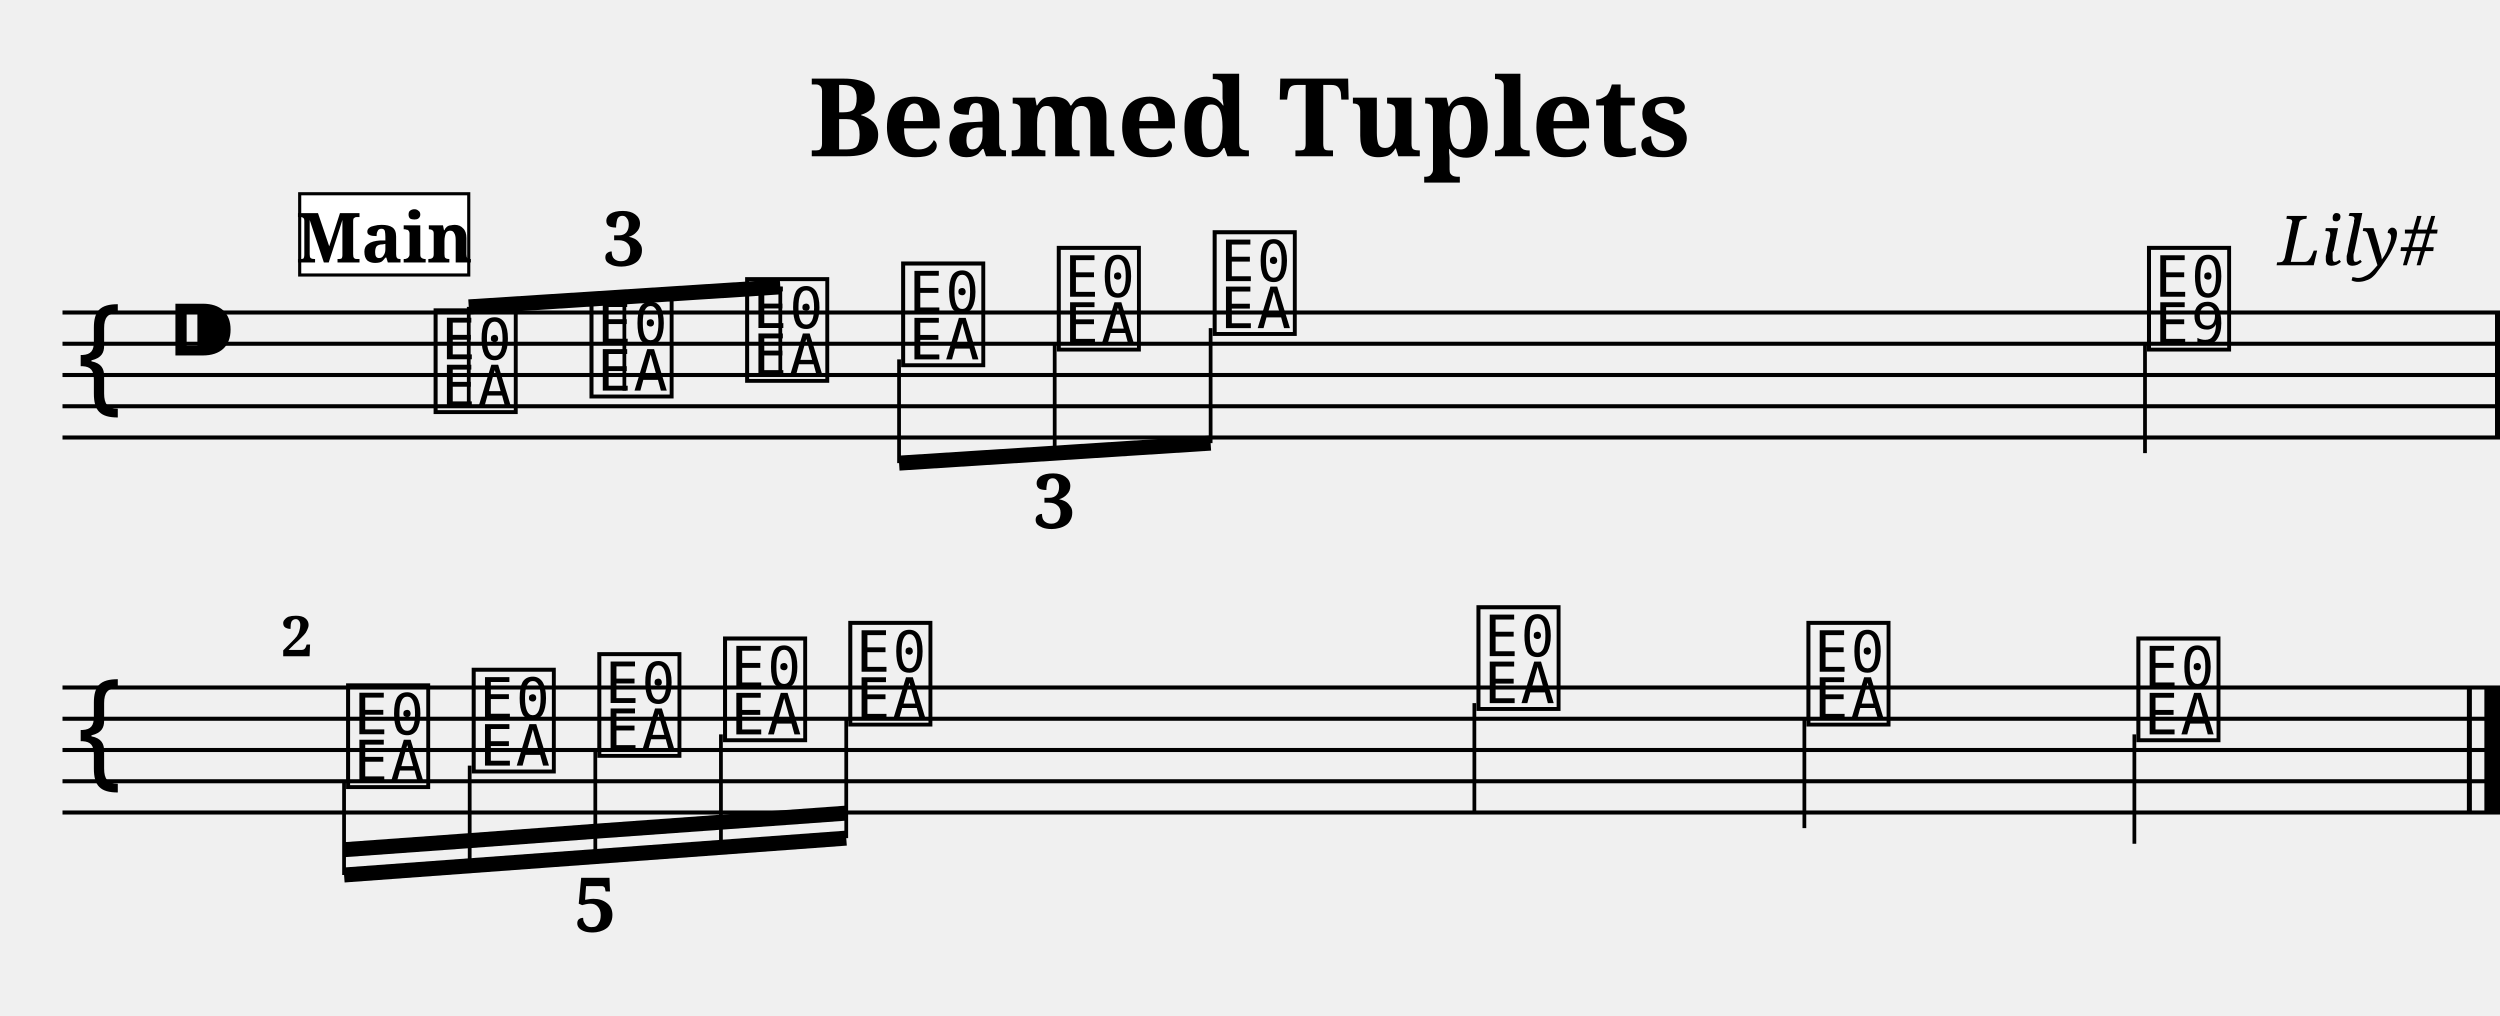
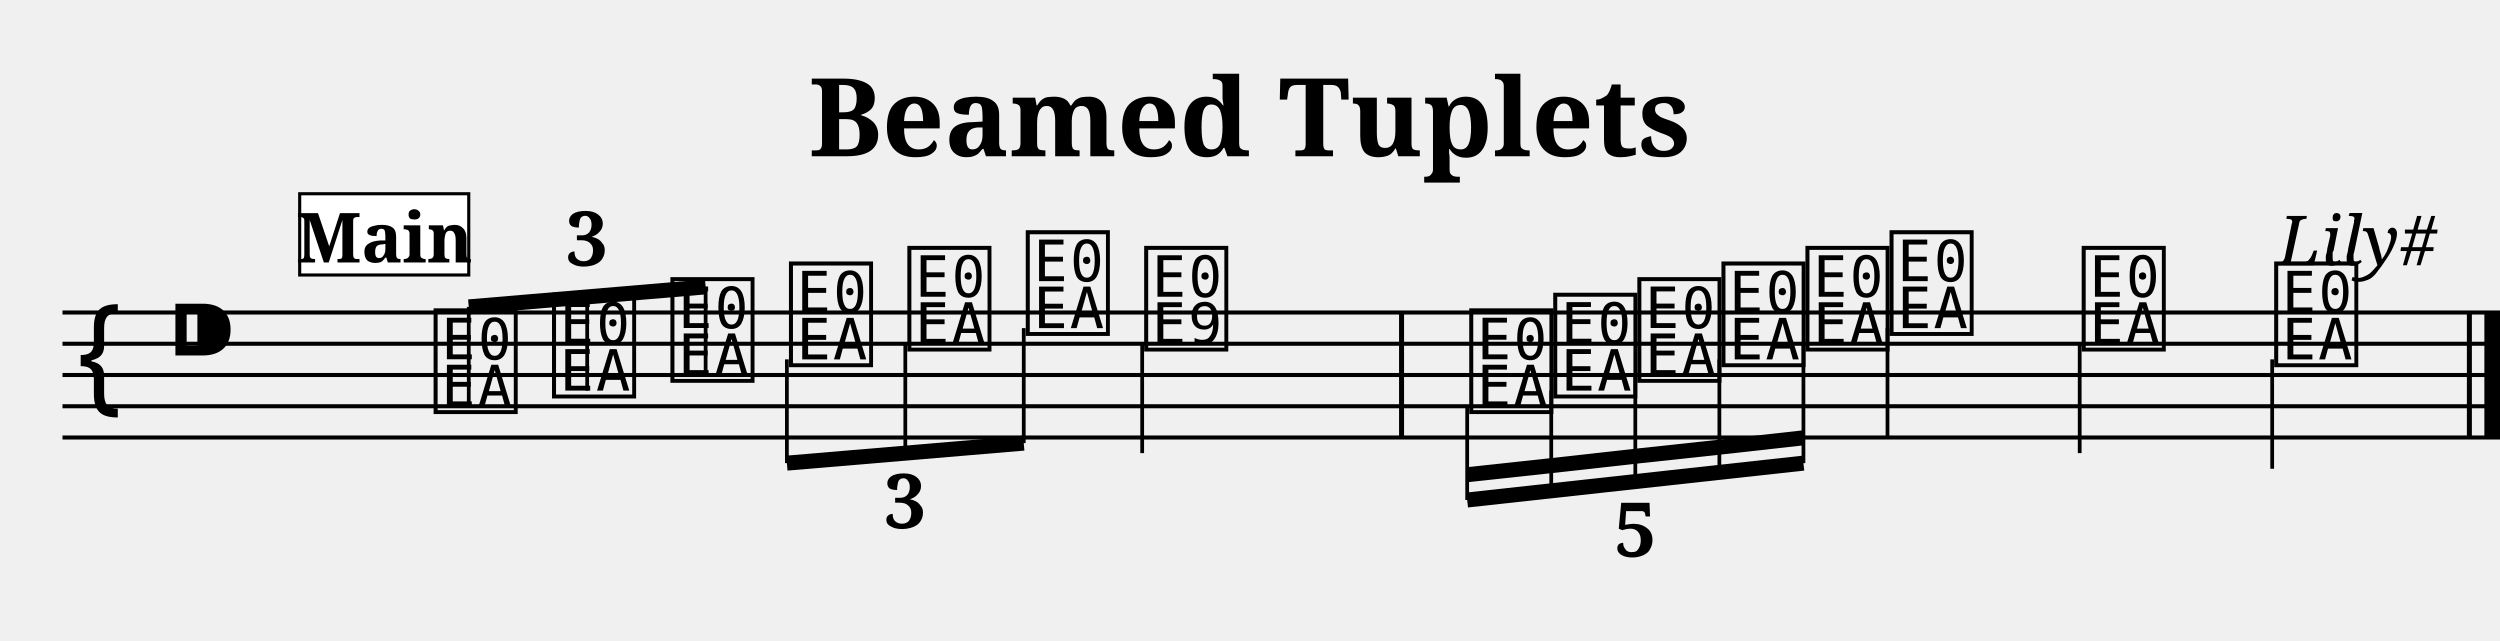
- <svg xmlns="http://www.w3.org/2000/svg" width="800.0" height="325.0" viewBox="0 0 80.00 32.50">
+ <svg xmlns="http://www.w3.org/2000/svg" width="800.0" height="205.0" viewBox="0 0 80.00 20.50">
  <style>
  @font-face { font-family: 'Emmentaler'; src: local('Emmentaler'); }
  .music { font-family: 'Emmentaler', serif; }
</style>
  <text x="40.00" y="5.00" font-size="3.49" font-family="serif" font-weight="bold" text-anchor="middle">Beamed Tuplets</text>
  <text x="78.00" y="8.49" font-size="2.20" font-family="serif" font-style="italic" text-anchor="end">Lily#</text>
  <g transform="translate(2.00,0.00) scale(1,1)">
    <line x1="0.00" y1="10.00" x2="78.00" y2="10.00" stroke="#000000" stroke-width="0.130" />
    <line x1="0.00" y1="11.00" x2="78.00" y2="11.00" stroke="#000000" stroke-width="0.130" />
    <line x1="0.00" y1="12.00" x2="78.00" y2="12.00" stroke="#000000" stroke-width="0.130" />
    <line x1="0.00" y1="13.00" x2="78.00" y2="13.00" stroke="#000000" stroke-width="0.130" />
    <line x1="0.00" y1="14.00" x2="78.00" y2="14.00" stroke="#000000" stroke-width="0.130" />
    <text class="music" x="0.30" y="13.00" font-size="4.00"></text>
    <text class="music" x="3.30" y="12.00" font-size="4.00"></text>
    <text class="music" x="11.75" y="13.00" font-size="4.00" data-pos="727"></text>
-     <text class="music" x="16.74" y="12.50" font-size="4.00" data-pos="731"></text>
-     <text class="music" x="21.72" y="12.00" font-size="4.00" data-pos="733"></text>
-     <text class="music" x="26.71" y="11.50" font-size="4.00" data-pos="750"></text>
-     <text class="music" x="31.69" y="11.00" font-size="4.00" data-pos="752"></text>
-     <text class="music" x="36.68" y="10.50" font-size="4.00" data-pos="754"></text>
-     <text class="music" x="66.58" y="11.00" font-size="4.00" data-pos="758"></text>
-     <line x1="66.64" y1="11.00" x2="66.64" y2="14.50" stroke="#000000" stroke-width="0.120" />
-     <rect x="77.84" y="10.00" width="0.16" height="4.00" fill="#000000" />
-     <line x1="13.00" y1="9.82" x2="22.97" y2="9.18" stroke="#000000" stroke-width="0.480" />
+     <text class="music" x="15.54" y="12.50" font-size="4.00" data-pos="731"></text>
+     <text class="music" x="19.33" y="12.00" font-size="4.00" data-pos="733"></text>
+     <text class="music" x="23.12" y="11.50" font-size="4.00" data-pos="750"></text>
+     <text class="music" x="26.91" y="11.00" font-size="4.00" data-pos="752"></text>
+     <text class="music" x="30.70" y="10.50" font-size="4.00" data-pos="754"></text>
+     <text class="music" x="34.49" y="11.00" font-size="4.00" data-pos="758"></text>
+     <line x1="34.55" y1="11.00" x2="34.55" y2="14.50" stroke="#000000" stroke-width="0.120" />
+     <text class="music" x="44.89" y="13.00" font-size="4.00" data-pos="826"></text>
+     <text class="music" x="47.58" y="12.50" font-size="4.00" data-pos="831"></text>
+     <text class="music" x="50.27" y="12.00" font-size="4.00" data-pos="833"></text>
+     <text class="music" x="52.96" y="11.50" font-size="4.00" data-pos="835"></text>
+     <text class="music" x="55.65" y="11.00" font-size="4.00" data-pos="837"></text>
+     <text class="music" x="58.34" y="10.50" font-size="4.00" data-pos="841"></text>
+     <line x1="58.40" y1="10.50" x2="58.40" y2="14.00" stroke="#000000" stroke-width="0.120" />
+     <text class="music" x="64.49" y="11.00" font-size="4.00" data-pos="844"></text>
+     <line x1="64.55" y1="11.00" x2="64.55" y2="14.50" stroke="#000000" stroke-width="0.120" />
+     <text class="music" x="70.65" y="11.50" font-size="4.00" data-pos="846"></text>
+     <line x1="70.71" y1="11.50" x2="70.71" y2="15.00" stroke="#000000" stroke-width="0.120" />
+     <rect x="42.77" y="10.00" width="0.16" height="4.00" fill="#000000" />
+     <rect x="76.94" y="10.00" width="0.16" height="4.00" fill="#000000" />
+     <rect x="77.50" y="10.00" width="0.50" height="4.00" fill="#000000" />
+     <line x1="13.00" y1="9.82" x2="20.58" y2="9.18" stroke="#000000" stroke-width="0.480" />
    <line x1="13.00" y1="13.00" x2="13.00" y2="9.82" stroke="#000000" stroke-width="0.120" />
-     <line x1="17.98" y1="12.50" x2="17.98" y2="9.50" stroke="#000000" stroke-width="0.120" />
-     <line x1="22.97" y1="12.00" x2="22.97" y2="9.18" stroke="#000000" stroke-width="0.120" />
-     <line x1="26.77" y1="14.82" x2="36.74" y2="14.18" stroke="#000000" stroke-width="0.480" />
-     <line x1="26.77" y1="11.50" x2="26.77" y2="14.82" stroke="#000000" stroke-width="0.120" />
-     <line x1="31.75" y1="11.00" x2="31.75" y2="14.50" stroke="#000000" stroke-width="0.120" />
-     <line x1="36.74" y1="10.50" x2="36.74" y2="14.18" stroke="#000000" stroke-width="0.120" />
-     <line x1="0.00" y1="22.00" x2="78.00" y2="22.00" stroke="#000000" stroke-width="0.130" />
-     <line x1="0.00" y1="23.00" x2="78.00" y2="23.00" stroke="#000000" stroke-width="0.130" />
-     <line x1="0.00" y1="24.00" x2="78.00" y2="24.00" stroke="#000000" stroke-width="0.130" />
-     <line x1="0.00" y1="25.00" x2="78.00" y2="25.00" stroke="#000000" stroke-width="0.130" />
-     <line x1="0.00" y1="26.00" x2="78.00" y2="26.00" stroke="#000000" stroke-width="0.130" />
-     <text class="music" x="0.30" y="25.00" font-size="4.00"></text>
-     <text class="music" x="8.95" y="25.00" font-size="4.00" data-pos="826"></text>
-     <text class="music" x="12.97" y="24.50" font-size="4.00" data-pos="831"></text>
-     <text class="music" x="16.99" y="24.00" font-size="4.00" data-pos="833"></text>
-     <text class="music" x="21.01" y="23.50" font-size="4.00" data-pos="835"></text>
-     <text class="music" x="25.02" y="23.00" font-size="4.00" data-pos="837"></text>
-     <text class="music" x="45.12" y="22.50" font-size="4.00" data-pos="841"></text>
-     <line x1="45.18" y1="22.50" x2="45.18" y2="26.00" stroke="#000000" stroke-width="0.120" />
-     <text class="music" x="55.68" y="23.00" font-size="4.00" data-pos="844"></text>
-     <line x1="55.74" y1="23.00" x2="55.74" y2="26.50" stroke="#000000" stroke-width="0.120" />
-     <text class="music" x="66.24" y="23.50" font-size="4.00" data-pos="846"></text>
-     <line x1="66.30" y1="23.50" x2="66.30" y2="27.00" stroke="#000000" stroke-width="0.120" />
-     <rect x="76.94" y="22.00" width="0.16" height="4.00" fill="#000000" />
-     <rect x="77.50" y="22.00" width="0.50" height="4.00" fill="#000000" />
-     <line x1="9.01" y1="28.00" x2="25.08" y2="26.82" stroke="#000000" stroke-width="0.480" />
-     <line x1="9.01" y1="27.19" x2="13.03" y2="26.90" stroke="#000000" stroke-width="0.480" />
-     <line x1="13.03" y1="26.90" x2="17.05" y2="26.60" stroke="#000000" stroke-width="0.480" />
-     <line x1="17.05" y1="26.60" x2="21.07" y2="26.31" stroke="#000000" stroke-width="0.480" />
-     <line x1="21.07" y1="26.31" x2="25.08" y2="26.02" stroke="#000000" stroke-width="0.480" />
-     <line x1="9.01" y1="25.00" x2="9.01" y2="28.00" stroke="#000000" stroke-width="0.120" />
-     <line x1="13.03" y1="24.50" x2="13.03" y2="27.71" stroke="#000000" stroke-width="0.120" />
-     <line x1="17.05" y1="24.00" x2="17.05" y2="27.41" stroke="#000000" stroke-width="0.120" />
-     <line x1="21.07" y1="23.50" x2="21.07" y2="27.12" stroke="#000000" stroke-width="0.120" />
-     <line x1="25.08" y1="23.00" x2="25.08" y2="26.82" stroke="#000000" stroke-width="0.120" />
-     <text x="17.98" y="8.50" font-size="2.40" font-family="serif" font-weight="bold" text-anchor="middle" fill="#000000" data-pos="641">3</text>
-     <text x="31.75" y="16.90" font-size="2.40" font-family="serif" font-weight="bold" text-anchor="middle" fill="#000000" data-pos="737">3</text>
-     <text x="17.05" y="29.81" font-size="2.40" font-family="serif" font-weight="bold" text-anchor="middle" fill="#000000" data-pos="763">5</text>
-     <text x="7.00" y="21.00" font-size="1.80" font-family="serif" font-weight="bold" fill="#000000">2</text>
+     <line x1="16.79" y1="12.50" x2="16.79" y2="9.50" stroke="#000000" stroke-width="0.120" />
+     <line x1="20.58" y1="12.00" x2="20.58" y2="9.18" stroke="#000000" stroke-width="0.120" />
+     <line x1="23.18" y1="14.82" x2="30.76" y2="14.18" stroke="#000000" stroke-width="0.480" />
+     <line x1="23.18" y1="11.50" x2="23.18" y2="14.82" stroke="#000000" stroke-width="0.120" />
+     <line x1="26.97" y1="11.00" x2="26.97" y2="14.50" stroke="#000000" stroke-width="0.120" />
+     <line x1="30.76" y1="10.50" x2="30.76" y2="14.18" stroke="#000000" stroke-width="0.120" />
+     <line x1="44.95" y1="16.00" x2="55.71" y2="14.82" stroke="#000000" stroke-width="0.480" />
+     <line x1="44.95" y1="15.19" x2="47.64" y2="14.90" stroke="#000000" stroke-width="0.480" />
+     <line x1="47.64" y1="14.90" x2="50.33" y2="14.60" stroke="#000000" stroke-width="0.480" />
+     <line x1="50.33" y1="14.60" x2="53.02" y2="14.31" stroke="#000000" stroke-width="0.480" />
+     <line x1="53.02" y1="14.31" x2="55.71" y2="14.01" stroke="#000000" stroke-width="0.480" />
+     <line x1="44.95" y1="13.00" x2="44.95" y2="16.00" stroke="#000000" stroke-width="0.120" />
+     <line x1="47.64" y1="12.50" x2="47.64" y2="15.71" stroke="#000000" stroke-width="0.120" />
+     <line x1="50.33" y1="12.00" x2="50.33" y2="15.41" stroke="#000000" stroke-width="0.120" />
+     <line x1="53.02" y1="11.50" x2="53.02" y2="15.12" stroke="#000000" stroke-width="0.120" />
+     <line x1="55.71" y1="11.00" x2="55.71" y2="14.82" stroke="#000000" stroke-width="0.120" />
+     <text x="16.79" y="8.50" font-size="2.40" font-family="serif" font-weight="bold" text-anchor="middle" fill="#000000" data-pos="641">3</text>
+     <text x="26.97" y="16.90" font-size="2.40" font-family="serif" font-weight="bold" text-anchor="middle" fill="#000000" data-pos="737">3</text>
+     <text x="50.33" y="17.81" font-size="2.40" font-family="serif" font-weight="bold" text-anchor="middle" fill="#000000" data-pos="763">5</text>
    <rect x="7.59" y="6.20" width="5.41" height="2.60" fill="#FFFFFF" stroke="#000000" stroke-width="0.100" data-pos="0" />
    <text x="10.30" y="8.40" font-size="2.20" font-family="serif" font-weight="bold" text-anchor="middle" fill="#000000" data-pos="0">Main</text>
  </g>
</svg>
